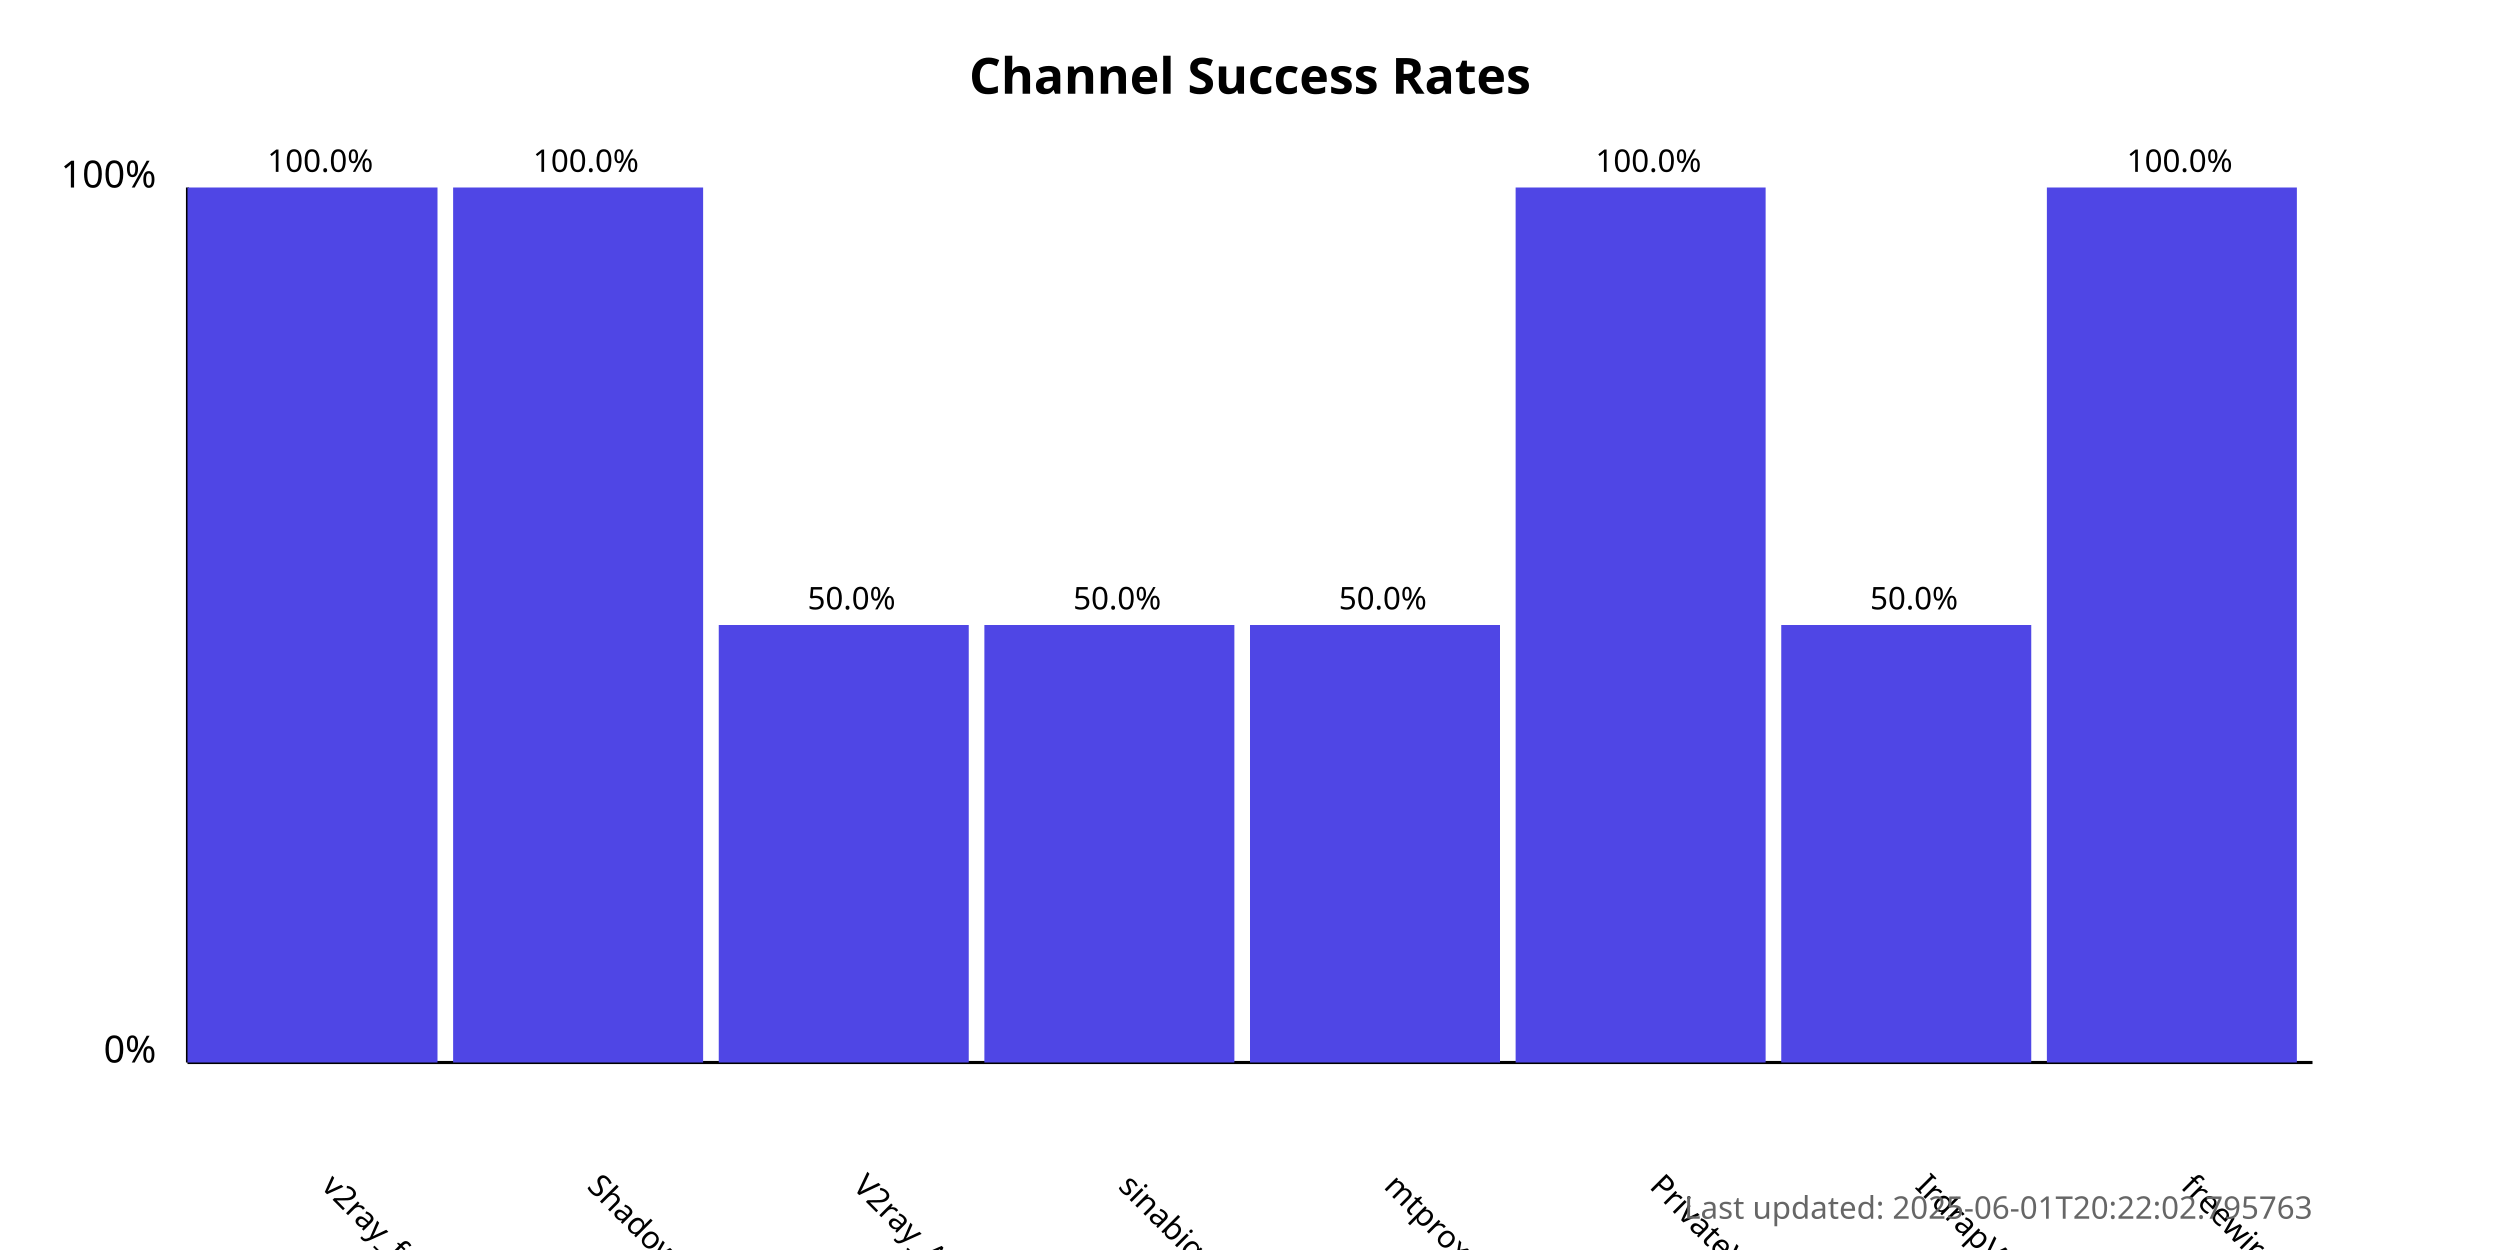
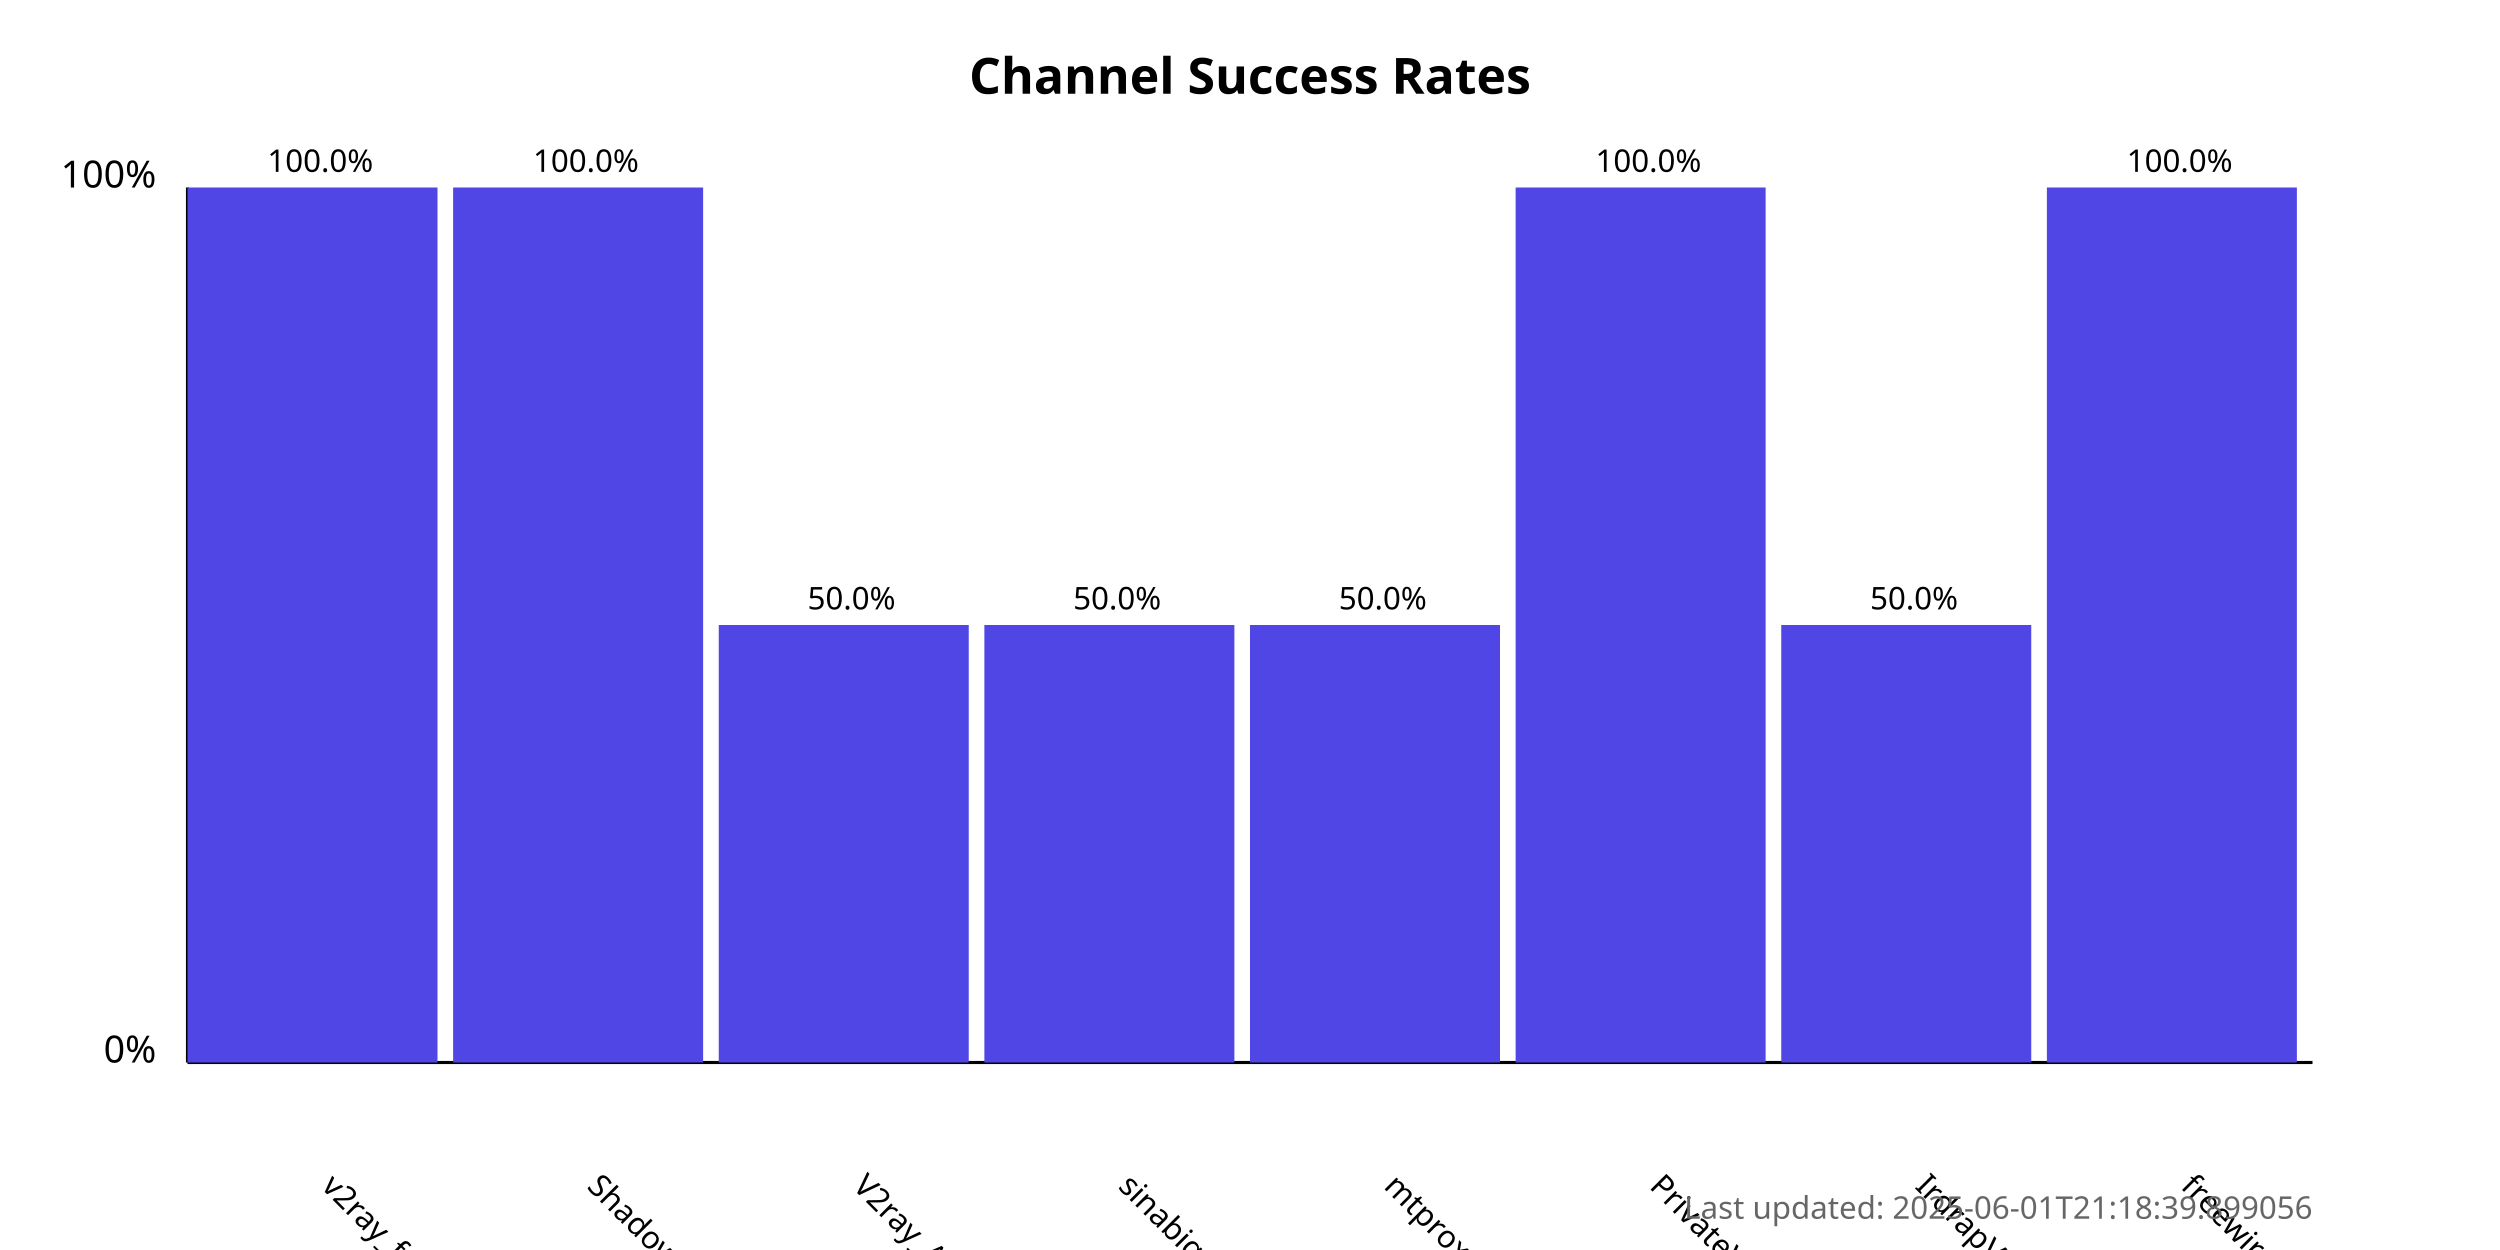
<svg xmlns="http://www.w3.org/2000/svg" width="800" height="400">
  <style>
            .chart-title { font: bold 16px sans-serif; }
            .axis-label { font: 12px sans-serif; }
            .tick-label { font: 10px sans-serif; }
            .bar { fill: #4f46e5; }
            .bar:hover { fill: #6366f1; }
            .timestamp { font: 10px sans-serif; fill: #666; }
        </style>
  <text x="400.0" y="30" text-anchor="middle" class="chart-title">
            Channel Success Rates
        </text>
  <line x1="60" y1="340" x2="60" y2="60" stroke="black" stroke-width="1" />
  <line x1="60" y1="340" x2="740" y2="340" stroke="black" stroke-width="1" />
  <text x="50" y="340" text-anchor="end" class="axis-label">0%</text>
  <text x="50" y="60" text-anchor="end" class="axis-label">100%</text>
  <g>
    <rect x="60" y="60.0" width="80.0" height="280.0" class="bar" />
    <text x="102.5" y="380" transform="rotate(45, 102.5, 380)" text-anchor="start" class="tick-label">
                v2ray_free_conf
            </text>
    <text x="102.5" y="55.0" text-anchor="middle" class="tick-label">
                100.0%
            </text>
  </g>
  <g>
    <rect x="145.0" y="60.0" width="80.0" height="280.0" class="bar" />
    <text x="187.5" y="380" transform="rotate(45, 187.5, 380)" text-anchor="start" class="tick-label">
                ShadowProxy66
            </text>
    <text x="187.5" y="55.0" text-anchor="middle" class="tick-label">
                100.0%
            </text>
  </g>
  <g>
    <rect x="230.0" y="200.0" width="80.0" height="140.0" class="bar" />
    <text x="272.5" y="380" transform="rotate(45, 272.5, 380)" text-anchor="start" class="tick-label">
                V2ray_Alpha
            </text>
    <text x="272.5" y="195.0" text-anchor="middle" class="tick-label">
                50.0%
            </text>
  </g>
  <g>
    <rect x="315.0" y="200.0" width="80.0" height="140.0" class="bar" />
    <text x="357.5" y="380" transform="rotate(45, 357.5, 380)" text-anchor="start" class="tick-label">
                sinabigo
            </text>
    <text x="357.5" y="195.0" text-anchor="middle" class="tick-label">
                50.0%
            </text>
  </g>
  <g>
    <rect x="400.0" y="200.0" width="80.0" height="140.0" class="bar" />
    <text x="442.5" y="380" transform="rotate(45, 442.5, 380)" text-anchor="start" class="tick-label">
                mtproxy_lists
            </text>
    <text x="442.5" y="195.0" text-anchor="middle" class="tick-label">
                50.0%
            </text>
  </g>
  <g>
    <rect x="485.0" y="60.0" width="80.0" height="280.0" class="bar" />
    <text x="527.5" y="380" transform="rotate(45, 527.5, 380)" text-anchor="start" class="tick-label">
                PrivateVPNs
            </text>
    <text x="527.5" y="55.0" text-anchor="middle" class="tick-label">
                100.0%
            </text>
  </g>
  <g>
    <rect x="570.0" y="200.0" width="80.0" height="140.0" class="bar" />
    <text x="612.5" y="380" transform="rotate(45, 612.5, 380)" text-anchor="start" class="tick-label">
                IrdrapVPNnews
            </text>
    <text x="612.5" y="195.0" text-anchor="middle" class="tick-label">
                50.0%
            </text>
  </g>
  <g>
    <rect x="655.0" y="60.0" width="80.0" height="280.0" class="bar" />
    <text x="697.5" y="380" transform="rotate(45, 697.5, 380)" text-anchor="start" class="tick-label">
                freewireguard
            </text>
    <text x="697.5" y="55.0" text-anchor="middle" class="tick-label">
                100.0%
            </text>
  </g>
  <text x="740" y="390" text-anchor="end" class="timestamp">
-             Last updated: 2025-06-01T20:22:02.795763
+             Last updated: 2025-06-01T21:18:39.899056
        </text>
</svg>
